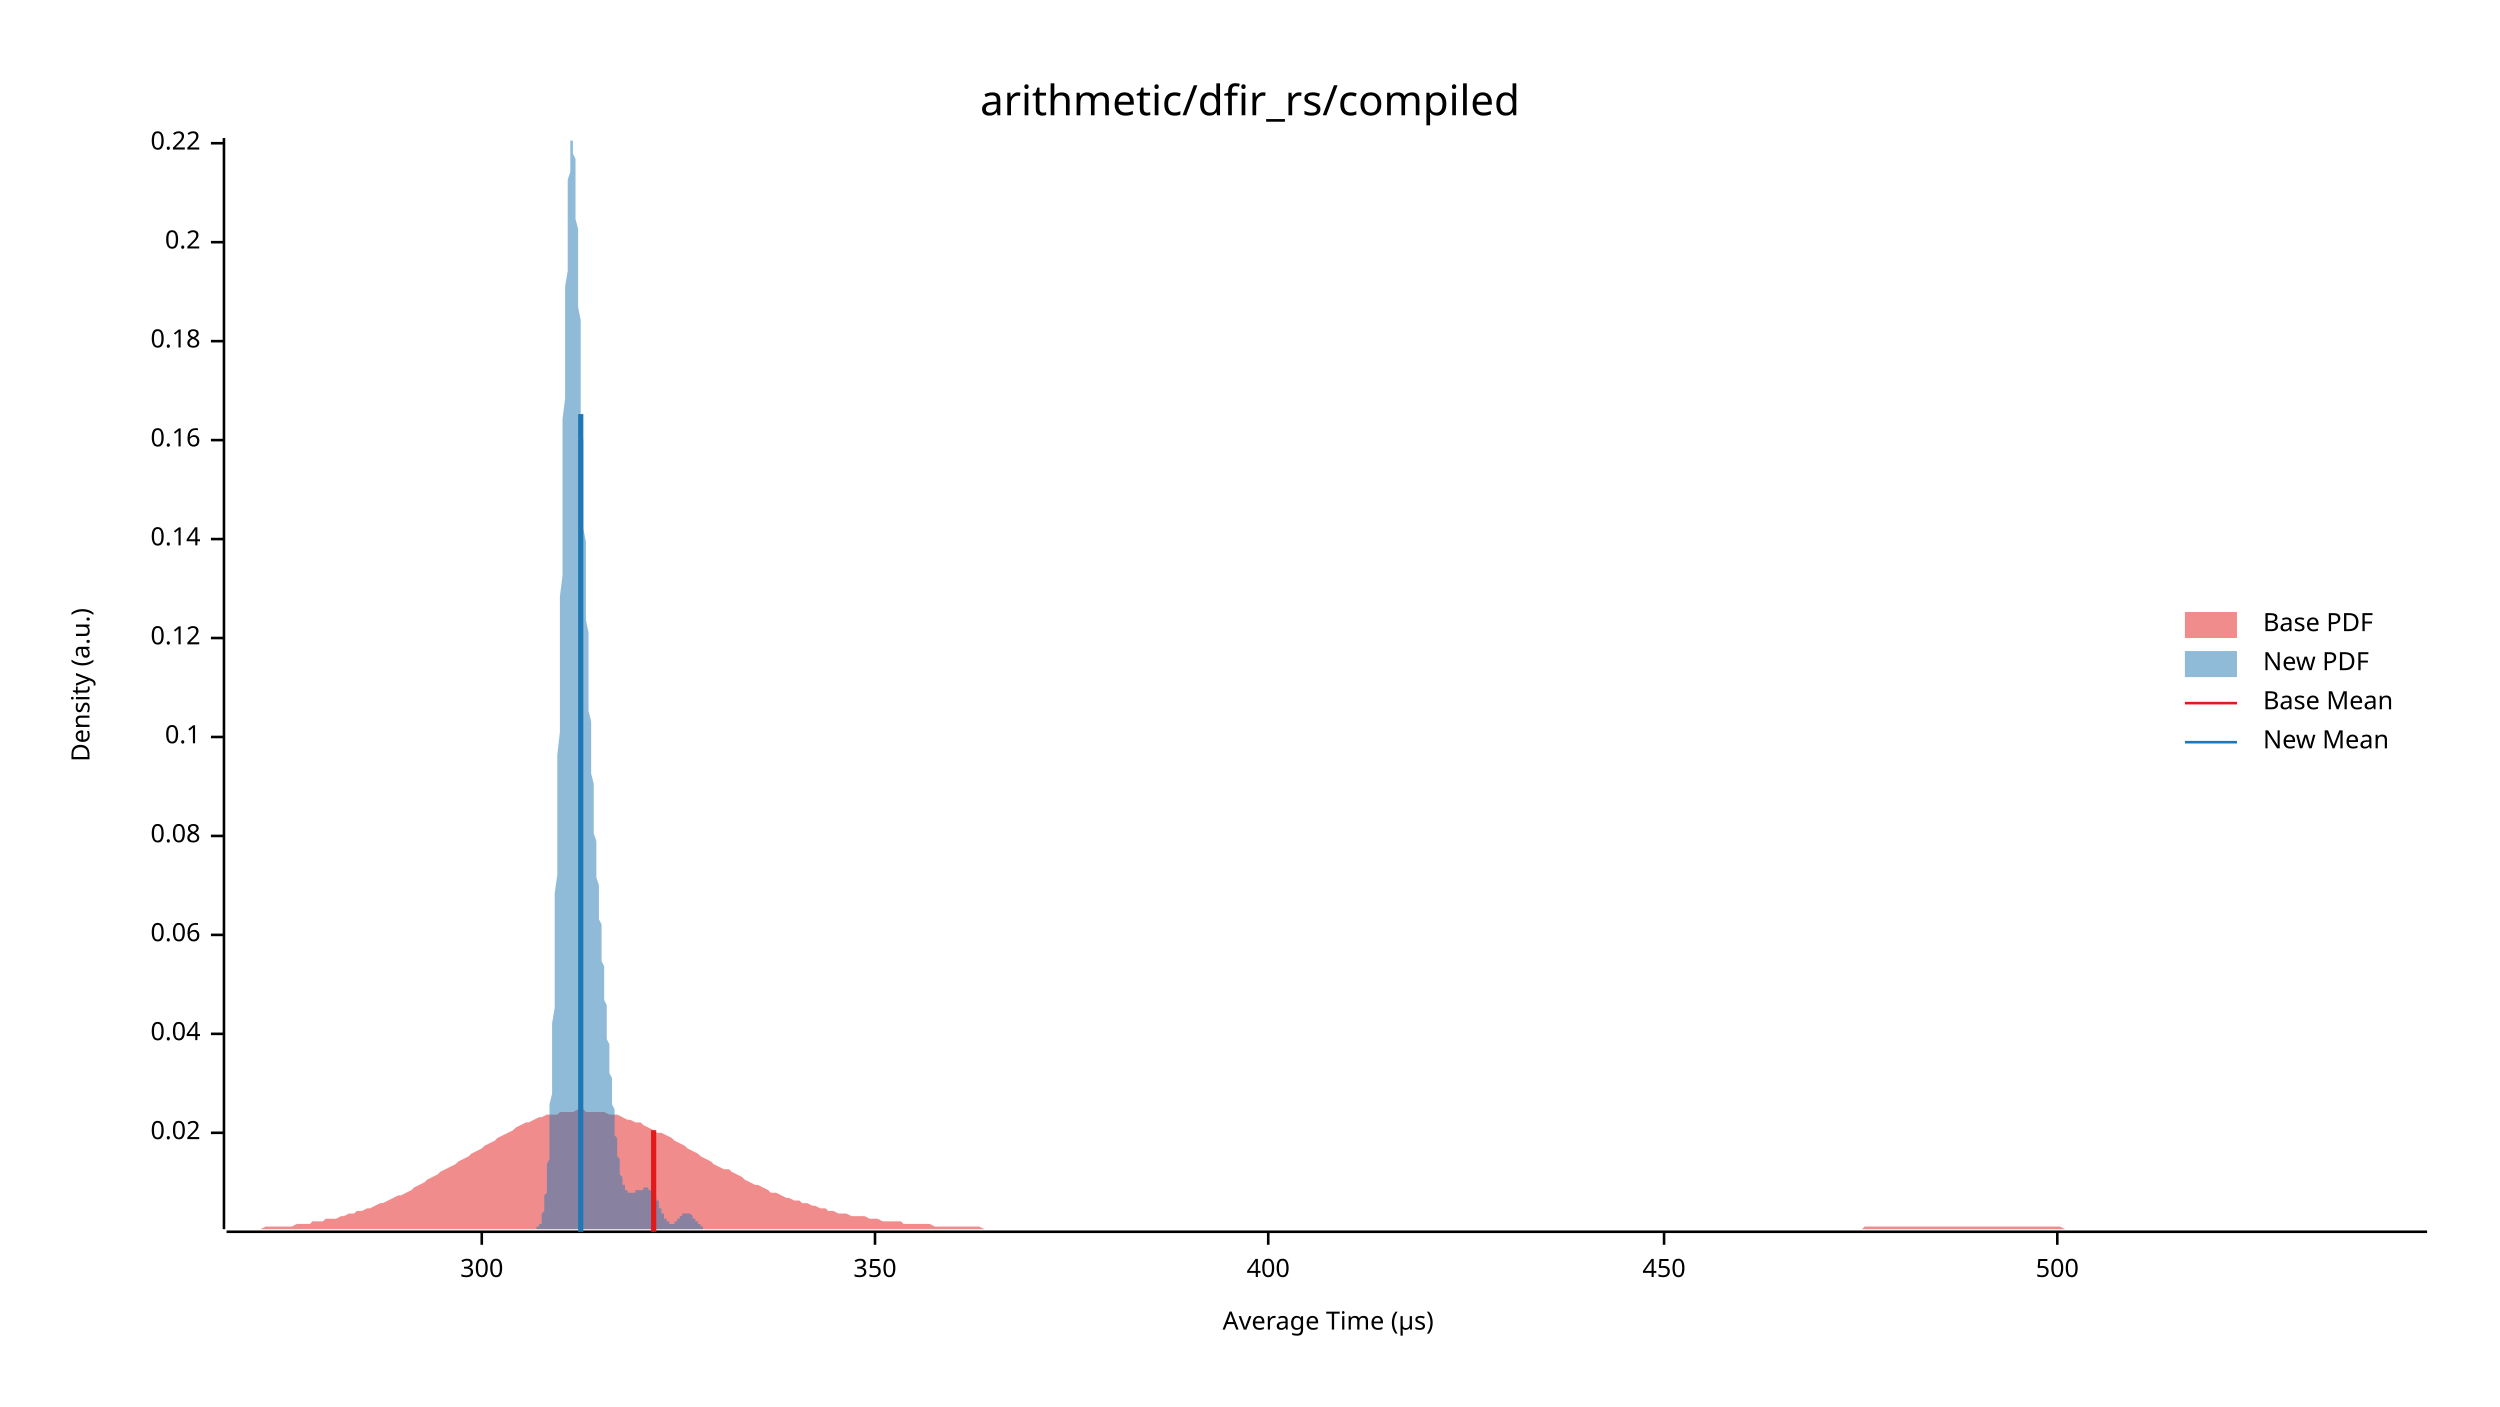
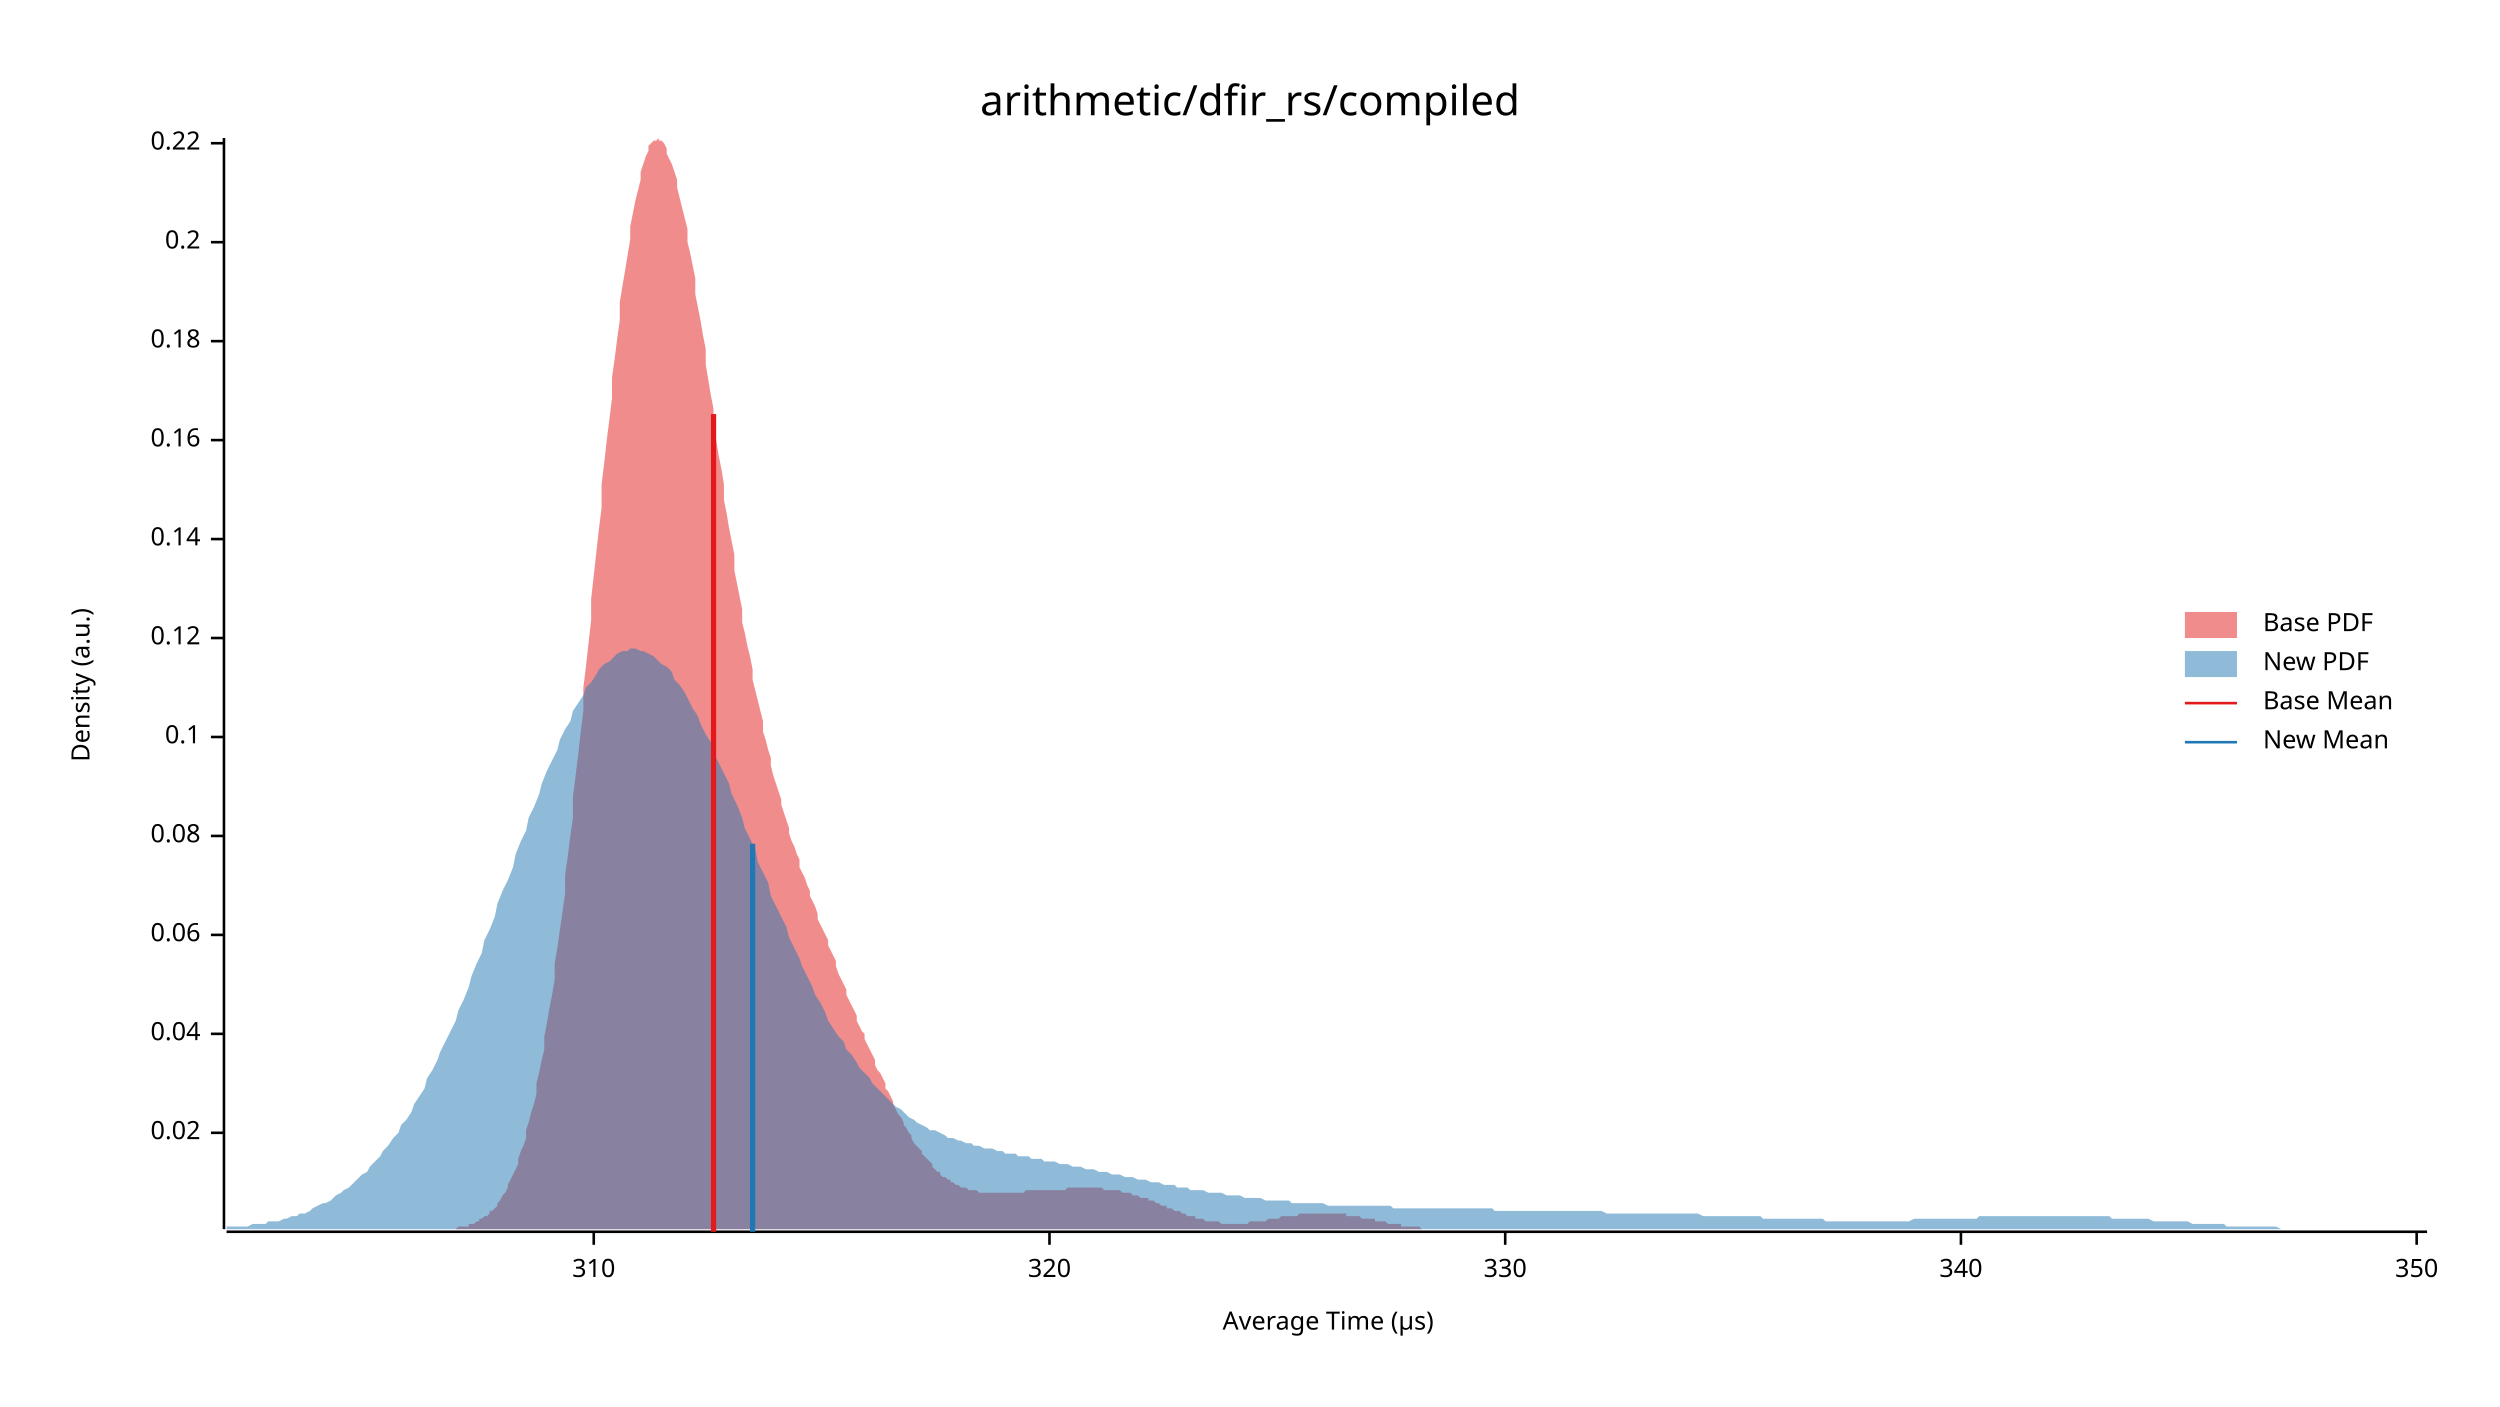
<svg xmlns="http://www.w3.org/2000/svg" width="960" height="540" viewBox="0 0 960 540">
  <text x="480" y="32" dy="0.76em" text-anchor="middle" font-family="sans-serif" font-size="16.129" opacity="1" fill="#000000">
arithmetic/dfir_rs/compiled
</text>
  <text x="27" y="263" dy="0.76em" text-anchor="middle" font-family="sans-serif" font-size="9.677" opacity="1" fill="#000000" transform="rotate(270, 27, 263)">
Density (a.u.)
</text>
  <text x="510" y="513" dy="-0.5ex" text-anchor="middle" font-family="sans-serif" font-size="9.677" opacity="1" fill="#000000">
Average Time (µs)
</text>
  <polyline fill="none" opacity="1" stroke="#000000" stroke-width="1" points="86,53 86,472 " />
  <text x="77" y="435" dy="0.5ex" text-anchor="end" font-family="sans-serif" font-size="9.677" opacity="1" fill="#000000">
0.02
</text>
  <polyline fill="none" opacity="1" stroke="#000000" stroke-width="1" points="81,435 86,435 " />
  <text x="77" y="397" dy="0.5ex" text-anchor="end" font-family="sans-serif" font-size="9.677" opacity="1" fill="#000000">
0.04
</text>
  <polyline fill="none" opacity="1" stroke="#000000" stroke-width="1" points="81,397 86,397 " />
  <text x="77" y="359" dy="0.5ex" text-anchor="end" font-family="sans-serif" font-size="9.677" opacity="1" fill="#000000">
0.06
</text>
  <polyline fill="none" opacity="1" stroke="#000000" stroke-width="1" points="81,359 86,359 " />
  <text x="77" y="321" dy="0.5ex" text-anchor="end" font-family="sans-serif" font-size="9.677" opacity="1" fill="#000000">
0.08
</text>
  <polyline fill="none" opacity="1" stroke="#000000" stroke-width="1" points="81,321 86,321 " />
  <text x="77" y="283" dy="0.5ex" text-anchor="end" font-family="sans-serif" font-size="9.677" opacity="1" fill="#000000">
0.1
</text>
  <polyline fill="none" opacity="1" stroke="#000000" stroke-width="1" points="81,283 86,283 " />
  <text x="77" y="245" dy="0.5ex" text-anchor="end" font-family="sans-serif" font-size="9.677" opacity="1" fill="#000000">
0.12
</text>
  <polyline fill="none" opacity="1" stroke="#000000" stroke-width="1" points="81,245 86,245 " />
  <text x="77" y="207" dy="0.5ex" text-anchor="end" font-family="sans-serif" font-size="9.677" opacity="1" fill="#000000">
0.14
</text>
  <polyline fill="none" opacity="1" stroke="#000000" stroke-width="1" points="81,207 86,207 " />
  <text x="77" y="169" dy="0.5ex" text-anchor="end" font-family="sans-serif" font-size="9.677" opacity="1" fill="#000000">
0.16
</text>
  <polyline fill="none" opacity="1" stroke="#000000" stroke-width="1" points="81,169 86,169 " />
  <text x="77" y="131" dy="0.5ex" text-anchor="end" font-family="sans-serif" font-size="9.677" opacity="1" fill="#000000">
0.18
</text>
  <polyline fill="none" opacity="1" stroke="#000000" stroke-width="1" points="81,131 86,131 " />
  <text x="77" y="93" dy="0.5ex" text-anchor="end" font-family="sans-serif" font-size="9.677" opacity="1" fill="#000000">
0.2
</text>
  <polyline fill="none" opacity="1" stroke="#000000" stroke-width="1" points="81,93 86,93 " />
  <text x="77" y="55" dy="0.5ex" text-anchor="end" font-family="sans-serif" font-size="9.677" opacity="1" fill="#000000">
0.22
</text>
  <polyline fill="none" opacity="1" stroke="#000000" stroke-width="1" points="81,55 86,55 " />
  <polyline fill="none" opacity="1" stroke="#000000" stroke-width="1" points="87,473 932,473 " />
-   <text x="185" y="483" dy="0.76em" text-anchor="middle" font-family="sans-serif" font-size="9.677" opacity="1" fill="#000000">
- 300
+   <text x="228" y="483" dy="0.76em" text-anchor="middle" font-family="sans-serif" font-size="9.677" opacity="1" fill="#000000">
+ 310
</text>
-   <polyline fill="none" opacity="1" stroke="#000000" stroke-width="1" points="185,473 185,478 " />
-   <text x="336" y="483" dy="0.76em" text-anchor="middle" font-family="sans-serif" font-size="9.677" opacity="1" fill="#000000">
+   <polyline fill="none" opacity="1" stroke="#000000" stroke-width="1" points="228,473 228,478 " />
+   <text x="403" y="483" dy="0.76em" text-anchor="middle" font-family="sans-serif" font-size="9.677" opacity="1" fill="#000000">
+ 320
+ </text>
+   <polyline fill="none" opacity="1" stroke="#000000" stroke-width="1" points="403,473 403,478 " />
+   <text x="578" y="483" dy="0.76em" text-anchor="middle" font-family="sans-serif" font-size="9.677" opacity="1" fill="#000000">
+ 330
+ </text>
+   <polyline fill="none" opacity="1" stroke="#000000" stroke-width="1" points="578,473 578,478 " />
+   <text x="753" y="483" dy="0.76em" text-anchor="middle" font-family="sans-serif" font-size="9.677" opacity="1" fill="#000000">
+ 340
+ </text>
+   <polyline fill="none" opacity="1" stroke="#000000" stroke-width="1" points="753,473 753,478 " />
+   <text x="928" y="483" dy="0.76em" text-anchor="middle" font-family="sans-serif" font-size="9.677" opacity="1" fill="#000000">
350
</text>
-   <polyline fill="none" opacity="1" stroke="#000000" stroke-width="1" points="336,473 336,478 " />
-   <text x="487" y="483" dy="0.76em" text-anchor="middle" font-family="sans-serif" font-size="9.677" opacity="1" fill="#000000">
- 400
- </text>
-   <polyline fill="none" opacity="1" stroke="#000000" stroke-width="1" points="487,473 487,478 " />
-   <text x="639" y="483" dy="0.76em" text-anchor="middle" font-family="sans-serif" font-size="9.677" opacity="1" fill="#000000">
- 450
- </text>
-   <polyline fill="none" opacity="1" stroke="#000000" stroke-width="1" points="639,473 639,478 " />
-   <text x="790" y="483" dy="0.76em" text-anchor="middle" font-family="sans-serif" font-size="9.677" opacity="1" fill="#000000">
- 500
- </text>
-   <polyline fill="none" opacity="1" stroke="#000000" stroke-width="1" points="790,473 790,478 " />
-   <polygon opacity="0.5" fill="#E31A1C" points="87,472 88,472 90,472 92,472 93,472 95,472 97,472 98,472 100,472 102,471 103,471 105,471 107,471 109,471 110,471 112,471 114,470 115,470 117,470 119,470 120,469 122,469 124,469 125,468 127,468 129,468 131,467 132,467 134,466 136,466 137,465 139,465 141,464 142,464 144,463 146,462 147,462 149,461 151,460 153,459 154,459 156,458 158,457 159,456 161,455 163,454 164,453 166,452 168,451 169,450 171,449 173,448 175,447 176,446 178,445 180,444 181,443 183,442 185,441 186,440 188,439 190,438 191,437 193,436 195,435 197,434 198,433 200,432 202,431 203,431 205,430 207,429 208,429 210,428 212,428 214,428 215,427 217,427 219,427 220,427 222,426 224,426 225,427 227,427 229,427 230,427 232,427 234,428 236,428 237,428 239,429 241,430 242,430 244,431 246,431 247,432 249,433 251,434 252,435 254,435 256,436 258,437 259,438 261,439 263,440 264,441 266,442 268,443 269,444 271,445 273,446 274,447 276,448 278,449 280,449 281,450 283,451 285,452 286,453 288,454 290,455 291,455 293,456 295,457 296,458 298,458 300,459 302,460 303,460 305,461 307,461 308,462 310,462 312,463 313,463 315,464 317,464 318,465 320,465 322,466 324,466 325,466 327,467 329,467 330,467 332,467 334,468 335,468 337,468 339,469 341,469 342,469 344,469 346,469 347,470 349,470 351,470 352,470 354,470 356,470 357,470 359,471 361,471 363,471 364,471 366,471 368,471 369,471 371,471 373,471 374,471 376,471 378,472 379,472 381,472 383,472 385,472 386,472 388,472 390,472 391,472 393,472 395,472 396,472 398,472 400,472 401,472 403,472 405,472 407,472 408,472 410,472 412,472 413,472 415,472 417,472 418,472 420,472 422,472 423,472 425,472 427,472 429,472 430,472 432,472 434,472 435,472 437,472 439,472 440,472 442,472 444,472 445,472 447,472 449,472 451,472 452,472 454,472 456,472 457,472 459,472 461,472 462,472 464,472 466,472 468,472 469,472 471,472 473,472 474,472 476,472 478,472 479,472 481,472 483,472 484,472 486,472 488,472 490,472 491,472 493,472 495,472 496,472 498,472 500,472 501,472 503,472 505,472 506,472 508,472 510,472 512,472 513,472 515,472 517,472 518,472 520,472 522,472 523,472 525,472 527,472 528,472 530,472 532,472 534,472 535,472 537,472 539,472 540,472 542,472 544,472 545,472 547,472 549,472 550,472 552,472 554,472 556,472 557,472 559,472 561,472 562,472 564,472 566,472 567,472 569,472 571,472 573,472 574,472 576,472 578,472 579,472 581,472 583,472 584,472 586,472 588,472 589,472 591,472 593,472 595,472 596,472 598,472 600,472 601,472 603,472 605,472 606,472 608,472 610,472 611,472 613,472 615,472 617,472 618,472 620,472 622,472 623,472 625,472 627,472 628,472 630,472 632,472 633,472 635,472 637,472 639,472 640,472 642,472 644,472 645,472 647,472 649,472 650,472 652,472 654,472 655,472 657,472 659,472 661,472 662,472 664,472 666,472 667,472 669,472 671,472 672,472 674,472 676,472 677,472 679,472 681,472 683,472 684,472 686,472 688,472 689,472 691,472 693,472 694,472 696,472 698,472 700,472 701,472 703,472 705,472 706,472 708,472 710,472 711,472 713,472 715,472 716,471 718,471 720,471 722,471 723,471 725,471 727,471 728,471 730,471 732,471 733,471 735,471 737,471 738,471 740,471 742,471 744,471 745,471 747,471 749,471 750,471 752,471 754,471 755,471 757,471 759,471 760,471 762,471 764,471 766,471 767,471 769,471 771,471 772,471 774,471 776,471 777,471 779,471 781,471 782,471 784,471 786,471 788,471 789,471 791,471 793,472 794,472 796,472 798,472 799,472 801,472 803,472 804,472 806,472 808,472 810,472 811,472 813,472 815,472 816,472 818,472 820,472 821,472 823,472 825,472 827,472 828,472 830,472 832,472 833,472 835,472 837,472 838,472 840,472 842,472 843,472 845,472 847,472 849,472 850,472 852,472 854,472 855,472 857,472 859,472 860,472 862,472 864,472 865,472 867,472 869,472 871,472 872,472 874,472 876,472 877,472 879,472 881,472 882,472 884,472 886,472 887,472 889,472 891,472 893,472 894,472 896,472 898,472 899,472 901,472 903,472 904,472 906,472 908,472 909,472 911,472 913,472 915,472 916,472 918,472 920,472 921,472 923,472 925,472 926,472 928,472 930,472 932,472 932,472 87,472 " />
-   <polygon opacity="0.5" fill="#1F78B4" points="206,472 206,471 207,471 207,471 207,471 207,471 207,470 207,470 207,470 208,470 208,469 208,469 208,468 208,468 208,467 208,467 208,466 209,465 209,465 209,464 209,463 209,462 209,460 209,459 210,458 210,456 210,455 210,453 210,451 210,449 210,447 211,445 211,442 211,440 211,437 211,434 211,431 211,427 211,424 212,420 212,416 212,412 212,407 212,403 212,398 212,393 213,387 213,382 213,376 213,370 213,364 213,357 213,350 213,343 214,336 214,329 214,321 214,314 214,306 214,298 214,290 215,281 215,273 215,264 215,256 215,247 215,238 215,229 216,221 216,212 216,203 216,195 216,186 216,178 216,169 216,161 217,153 217,145 217,138 217,130 217,123 217,116 217,110 218,104 218,98 218,92 218,87 218,82 218,77 218,73 218,69 219,66 219,63 219,60 219,58 219,56 219,55 219,54 220,54 220,53 220,54 220,54 220,55 220,57 220,59 221,61 221,63 221,66 221,69 221,72 221,76 221,80 221,84 222,88 222,93 222,97 222,102 222,107 222,113 222,118 223,123 223,129 223,134 223,140 223,146 223,152 223,157 223,163 224,169 224,175 224,180 224,186 224,192 224,197 224,203 225,208 225,213 225,219 225,224 225,229 225,234 225,238 226,243 226,248 226,252 226,257 226,261 226,265 226,269 226,273 227,277 227,280 227,284 227,288 227,291 227,294 227,297 228,301 228,304 228,307 228,309 228,312 228,315 228,318 228,320 229,323 229,325 229,328 229,330 229,333 229,335 229,337 230,340 230,342 230,344 230,346 230,348 230,351 230,353 231,355 231,357 231,359 231,361 231,363 231,365 231,367 231,369 232,371 232,373 232,376 232,378 232,380 232,382 232,384 233,386 233,388 233,390 233,392 233,394 233,396 233,397 233,399 234,401 234,403 234,405 234,407 234,409 234,411 234,412 235,414 235,416 235,418 235,419 235,421 235,423 235,424 236,426 236,427 236,429 236,430 236,432 236,433 236,435 236,436 237,437 237,439 237,440 237,441 237,442 237,443 237,444 238,445 238,446 238,447 238,448 238,449 238,449 238,450 238,451 239,452 239,452 239,453 239,453 239,454 239,454 239,455 240,455 240,455 240,456 240,456 240,456 240,457 240,457 241,457 241,457 241,457 241,457 241,458 241,458 241,458 241,458 242,458 242,458 242,458 242,458 242,458 242,458 242,458 243,458 243,458 243,458 243,458 243,458 243,458 243,458 243,458 244,458 244,458 244,457 244,457 244,457 244,457 244,457 245,457 245,457 245,457 245,457 245,457 245,457 245,457 246,457 246,457 246,457 246,457 246,457 246,457 246,457 246,457 247,457 247,456 247,456 247,456 247,456 247,456 247,456 248,456 248,456 248,456 248,456 248,456 248,456 248,456 248,456 249,456 249,456 249,456 249,456 249,456 249,456 249,457 250,457 250,457 250,457 250,457 250,457 250,457 250,457 251,458 251,458 251,458 251,458 251,458 251,459 251,459 251,459 252,459 252,460 252,460 252,460 252,460 252,461 252,461 253,461 253,462 253,462 253,462 253,463 253,463 253,463 253,464 254,464 254,464 254,464 254,465 254,465 254,465 254,466 255,466 255,466 255,467 255,467 255,467 255,467 255,468 256,468 256,468 256,468 256,468 256,469 256,469 256,469 256,469 257,469 257,469 257,469 257,469 257,470 257,470 257,470 258,470 258,470 258,470 258,470 258,470 258,470 258,470 258,470 259,470 259,470 259,469 259,469 259,469 259,469 259,469 260,469 260,469 260,469 260,469 260,468 260,468 260,468 261,468 261,468 261,468 261,468 261,467 261,467 261,467 261,467 262,467 262,467 262,467 262,466 262,466 262,466 262,466 263,466 263,466 263,466 263,466 263,466 263,466 263,466 263,466 264,466 264,466 264,466 264,466 264,466 264,466 264,466 265,466 265,466 265,466 265,466 265,466 265,466 265,466 266,467 266,467 266,467 266,467 266,467 266,467 266,467 266,468 267,468 267,468 267,468 267,468 267,468 267,469 267,469 268,469 268,469 268,469 268,469 268,470 268,470 268,470 268,470 269,470 269,470 269,470 269,471 269,471 269,471 269,471 270,471 270,471 270,471 270,471 270,471 270,471 270,472 271,472 271,472 271,472 271,472 271,472 271,472 271,472 271,472 272,472 272,472 272,472 272,472 272,472 272,472 272,472 273,472 273,472 273,472 273,472 273,472 273,472 273,472 273,472 274,472 274,472 274,472 206,472 " />
-   <polyline fill="none" opacity="1" stroke="#E31A1C" stroke-width="2" points="251,473 251,434 " />
-   <polyline fill="none" opacity="1" stroke="#1F78B4" stroke-width="2" points="223,473 223,159 " />
+   <polyline fill="none" opacity="1" stroke="#000000" stroke-width="1" points="928,473 928,478 " />
+   <polygon opacity="0.5" fill="#E31A1C" points="175,472 176,471 177,471 177,471 178,471 179,471 180,471 180,470 181,470 182,470 183,469 184,469 184,468 185,468 186,467 187,467 188,466 188,465 189,465 190,464 191,463 191,462 192,461 193,459 194,458 195,456 195,455 196,453 197,451 198,449 199,447 199,445 200,442 201,440 202,437 202,434 203,431 204,427 205,424 206,420 206,416 207,412 208,407 209,403 209,398 210,393 211,387 212,382 213,376 213,370 214,364 215,357 216,350 217,343 217,336 218,329 219,321 220,314 220,306 221,298 222,290 223,281 224,273 224,264 225,256 226,247 227,238 227,230 228,221 229,212 230,203 231,195 231,186 232,178 233,169 234,161 235,153 235,145 236,138 237,130 238,123 238,116 239,110 240,104 241,98 242,92 242,87 243,82 244,77 245,73 246,69 246,66 247,63 248,60 249,58 249,56 250,55 251,54 252,54 253,53 253,54 254,54 255,55 256,57 256,59 257,61 258,63 259,66 260,69 260,72 261,76 262,80 263,84 264,88 264,93 265,97 266,102 267,107 267,113 268,118 269,123 270,129 271,134 271,140 272,146 273,152 274,157 274,163 275,169 276,175 277,180 278,186 278,192 279,197 280,203 281,208 282,213 282,219 283,224 284,229 285,234 285,239 286,243 287,248 288,252 289,257 289,261 290,265 291,269 292,273 293,277 293,281 294,284 295,288 296,291 296,294 297,298 298,301 299,304 300,307 300,309 301,312 302,315 303,318 303,320 304,323 305,325 306,328 307,330 307,333 308,335 309,337 310,340 311,342 311,344 312,346 313,348 314,351 314,353 315,355 316,357 317,359 318,361 318,363 319,365 320,367 321,369 321,371 322,374 323,376 324,378 325,380 325,382 326,384 327,386 328,388 329,390 329,392 330,394 331,396 332,397 332,399 333,401 334,403 335,405 336,407 336,409 337,411 338,412 339,414 340,416 340,418 341,419 342,421 343,423 343,424 344,426 345,428 346,429 347,431 347,432 348,433 349,435 350,436 350,437 351,439 352,440 353,441 354,442 354,443 355,444 356,445 357,446 358,447 358,448 359,449 360,450 361,450 361,451 362,452 363,452 364,453 365,453 365,454 366,454 367,455 368,455 368,455 369,456 370,456 371,456 372,457 372,457 373,457 374,457 375,457 376,458 376,458 377,458 378,458 379,458 379,458 380,458 381,458 382,458 383,458 383,458 384,458 385,458 386,458 387,458 387,458 388,458 389,458 390,458 390,458 391,458 392,458 393,458 394,457 394,457 395,457 396,457 397,457 397,457 398,457 399,457 400,457 401,457 401,457 402,457 403,457 404,457 405,457 405,457 406,457 407,457 408,457 408,457 409,457 410,456 411,456 412,456 412,456 413,456 414,456 415,456 415,456 416,456 417,456 418,456 419,456 419,456 420,456 421,456 422,456 423,456 423,456 424,457 425,457 426,457 426,457 427,457 428,457 429,457 430,457 430,457 431,458 432,458 433,458 434,458 434,458 435,459 436,459 437,459 437,459 438,460 439,460 440,460 441,460 441,461 442,461 443,461 444,462 444,462 445,462 446,463 447,463 448,463 448,464 449,464 450,464 451,465 452,465 452,465 453,465 454,466 455,466 455,466 456,467 457,467 458,467 459,467 459,468 460,468 461,468 462,468 462,468 463,469 464,469 465,469 466,469 466,469 467,469 468,469 469,470 470,470 470,470 471,470 472,470 473,470 473,470 474,470 475,470 476,470 477,470 477,470 478,470 479,470 480,469 481,469 481,469 482,469 483,469 484,469 484,469 485,469 486,469 487,468 488,468 488,468 489,468 490,468 491,468 491,468 492,467 493,467 494,467 495,467 495,467 496,467 497,467 498,467 499,466 499,466 500,466 501,466 502,466 502,466 503,466 504,466 505,466 506,466 506,466 507,466 508,466 509,466 509,466 510,466 511,466 512,466 513,466 513,466 514,466 515,466 516,466 517,466 517,467 518,467 519,467 520,467 520,467 521,467 522,467 523,468 524,468 524,468 525,468 526,468 527,468 528,468 528,469 529,469 530,469 531,469 531,469 532,469 533,470 534,470 535,470 535,470 536,470 537,470 538,470 538,471 539,471 540,471 541,471 542,471 542,471 543,471 544,471 545,471 546,472 546,472 547,472 548,472 549,472 549,472 550,472 551,472 552,472 553,472 553,472 554,472 555,472 556,472 556,472 557,472 558,472 559,472 560,472 560,472 561,472 562,472 563,472 564,472 564,472 565,472 566,472 566,472 175,472 " />
+   <polygon opacity="0.5" fill="#1F78B4" points="87,471 88,471 90,471 92,471 93,471 95,471 97,470 98,470 100,470 102,470 103,469 105,469 107,469 109,468 110,468 112,467 114,467 115,466 117,466 119,465 120,464 122,463 124,462 125,462 127,461 129,459 131,458 132,457 134,456 136,454 137,453 139,451 141,450 142,448 144,446 146,444 147,442 149,440 151,437 153,435 154,432 156,430 158,427 159,424 161,421 163,418 164,414 166,411 168,407 169,404 171,400 173,396 175,392 176,388 178,384 180,379 181,375 183,370 185,366 186,361 188,357 190,352 191,347 193,342 195,338 197,333 198,328 200,323 202,319 203,314 205,310 207,305 208,301 210,296 212,292 214,288 215,284 217,280 219,277 220,273 222,270 224,267 225,264 227,262 229,259 230,257 232,255 234,254 236,252 237,251 239,250 241,250 242,249 244,249 246,250 247,250 249,251 251,252 252,253 254,255 256,256 258,258 259,261 261,263 263,266 264,268 266,272 268,275 269,278 271,282 273,285 274,289 276,293 278,297 280,301 281,305 283,309 285,314 286,318 288,322 290,326 291,331 293,335 295,339 296,344 298,348 300,352 302,356 303,360 305,364 307,368 308,371 310,375 312,379 313,382 315,385 317,389 318,392 320,395 322,398 324,400 325,403 327,405 329,408 330,410 332,412 334,414 335,416 337,418 339,420 341,422 342,423 344,425 346,426 347,427 349,429 351,430 352,431 354,432 356,433 357,434 359,434 361,435 363,436 364,437 366,437 368,438 369,438 371,439 373,439 374,440 376,440 378,441 379,441 381,441 383,442 385,442 386,443 388,443 390,443 391,444 393,444 395,444 396,445 398,445 400,445 401,446 403,446 405,446 407,447 408,447 410,447 412,448 413,448 415,448 417,449 418,449 420,449 422,450 423,450 425,450 427,451 429,451 430,451 432,452 434,452 435,452 437,453 439,453 440,453 442,454 444,454 445,454 447,455 449,455 451,455 452,456 454,456 456,456 457,457 459,457 461,457 462,457 464,458 466,458 468,458 469,458 471,459 473,459 474,459 476,459 478,460 479,460 481,460 483,460 484,460 486,461 488,461 490,461 491,461 493,461 495,461 496,462 498,462 500,462 501,462 503,462 505,462 506,462 508,462 510,463 512,463 513,463 515,463 517,463 518,463 520,463 522,463 523,463 525,463 527,463 528,463 530,463 532,463 534,463 535,464 537,464 539,464 540,464 542,464 544,464 545,464 547,464 549,464 550,464 552,464 554,464 556,464 557,464 559,464 561,464 562,464 564,464 566,464 567,464 569,464 571,464 573,464 574,465 576,465 578,465 579,465 581,465 583,465 584,465 586,465 588,465 589,465 591,465 593,465 595,465 596,465 598,465 600,465 601,465 603,465 605,465 606,465 608,465 610,465 611,465 613,465 615,465 617,466 618,466 620,466 622,466 623,466 625,466 627,466 628,466 630,466 632,466 633,466 635,466 637,466 639,466 640,466 642,466 644,466 645,466 647,466 649,466 650,466 652,466 654,467 655,467 657,467 659,467 661,467 662,467 664,467 666,467 667,467 669,467 671,467 672,467 674,467 676,467 677,468 679,468 681,468 683,468 684,468 686,468 688,468 689,468 691,468 693,468 694,468 696,468 698,468 700,468 701,469 703,469 705,469 706,469 708,469 710,469 711,469 713,469 715,469 716,469 718,469 720,469 722,469 723,469 725,469 727,469 728,469 730,469 732,469 733,469 735,468 737,468 738,468 740,468 742,468 744,468 745,468 747,468 749,468 750,468 752,468 754,468 755,468 757,468 759,468 760,467 762,467 764,467 766,467 767,467 769,467 771,467 772,467 774,467 776,467 777,467 779,467 781,467 782,467 784,467 786,467 788,467 789,467 791,467 793,467 794,467 796,467 798,467 799,467 801,467 803,467 804,467 806,467 808,467 810,467 811,468 813,468 815,468 816,468 818,468 820,468 821,468 823,468 825,468 827,469 828,469 830,469 832,469 833,469 835,469 837,469 838,469 840,469 842,470 843,470 845,470 847,470 849,470 850,470 852,470 854,470 855,471 857,471 859,471 860,471 862,471 864,471 865,471 867,471 869,471 871,471 872,471 874,471 876,472 877,472 879,472 881,472 882,472 884,472 886,472 887,472 889,472 891,472 893,472 894,472 896,472 898,472 899,472 901,472 903,472 904,472 906,472 908,472 909,472 911,472 913,472 915,472 916,472 918,472 920,472 921,472 923,472 925,472 926,472 928,472 930,472 932,472 932,472 87,472 " />
+   <polyline fill="none" opacity="1" stroke="#E31A1C" stroke-width="2" points="274,473 274,159 " />
+   <polyline fill="none" opacity="1" stroke="#1F78B4" stroke-width="2" points="289,473 289,324 " />
  <text x="869" y="235" dy="0.76em" text-anchor="start" font-family="sans-serif" font-size="9.677" opacity="1" fill="#000000">
Base PDF
</text>
  <text x="869" y="250" dy="0.76em" text-anchor="start" font-family="sans-serif" font-size="9.677" opacity="1" fill="#000000">
New PDF
</text>
  <text x="869" y="265" dy="0.76em" text-anchor="start" font-family="sans-serif" font-size="9.677" opacity="1" fill="#000000">
Base Mean
</text>
  <text x="869" y="280" dy="0.76em" text-anchor="start" font-family="sans-serif" font-size="9.677" opacity="1" fill="#000000">
New Mean
</text>
  <rect x="839" y="235" width="20" height="10" opacity="0.5" fill="#E31A1C" stroke="none" />
  <rect x="839" y="250" width="20" height="10" opacity="0.5" fill="#1F78B4" stroke="none" />
  <polyline fill="none" opacity="1" stroke="#E31A1C" stroke-width="1" points="839,270 859,270 " />
  <polyline fill="none" opacity="1" stroke="#1F78B4" stroke-width="1" points="839,285 859,285 " />
</svg>
